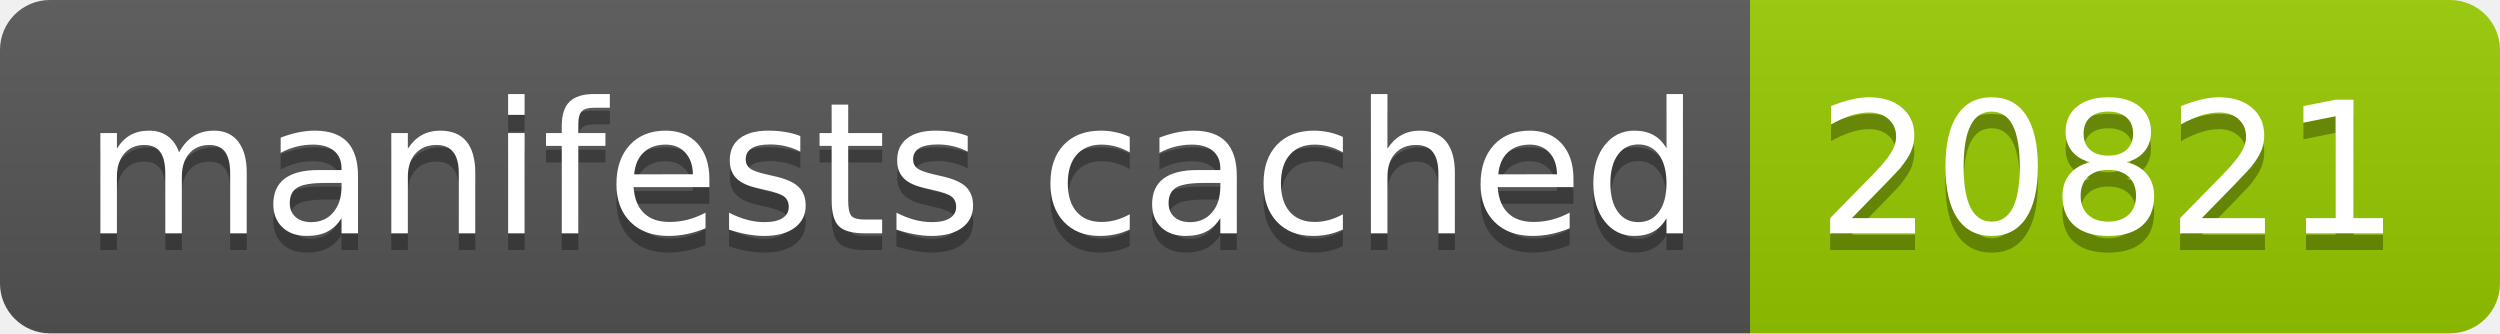
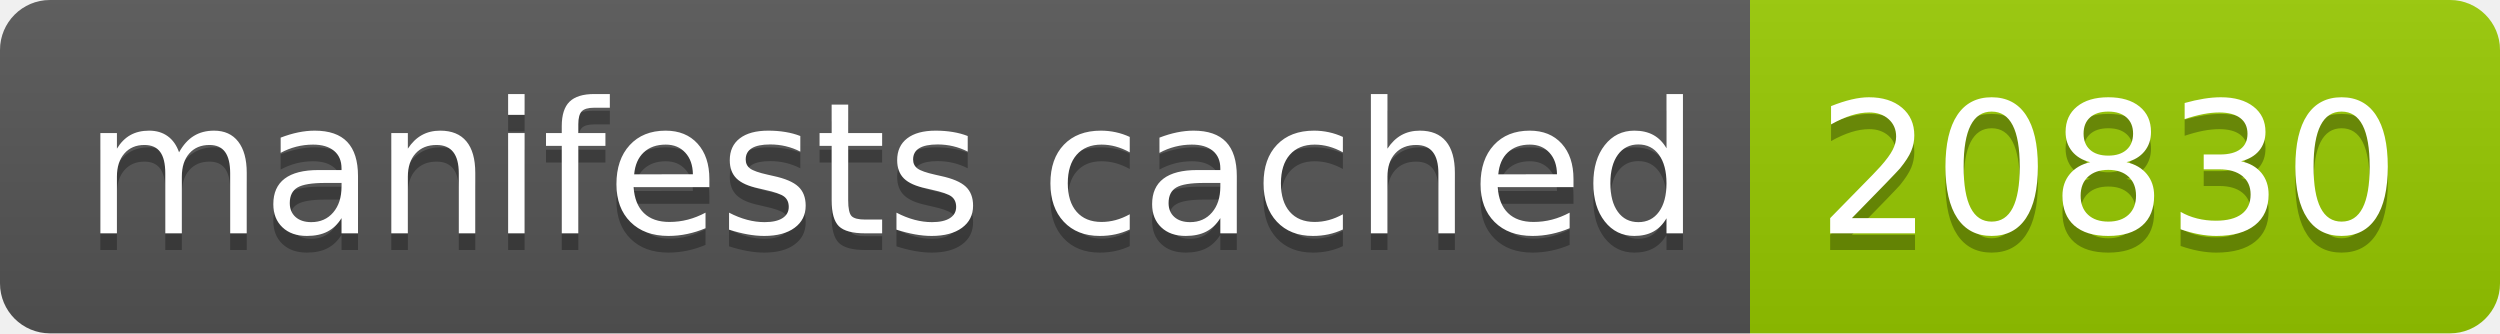
- <svg xmlns="http://www.w3.org/2000/svg" width="150" height="20" role="img" aria-label="manifests cached: 20821">
+ <svg xmlns="http://www.w3.org/2000/svg" width="150" height="20" role="img" aria-label="manifests cached: 20830">
  <linearGradient id="s" x2="0" y2="100%">
    <stop offset="0" stop-color="#bbb" stop-opacity=".1" />
    <stop offset="1" stop-opacity=".1" />
  </linearGradient>
  <clipPath id="r">
    <rect width="150" height="20" rx="3" fill="#fff" />
  </clipPath>
  <g clip-path="url(#r)">
    <rect width="105" height="20" fill="#555" />
    <rect x="105" width="45" height="20" fill="#97ca00" />
    <rect width="150" height="20" fill="url(#s)" />
  </g>
  <g fill="#fff" text-anchor="middle" font-family="Verdana,Geneva,DejaVu Sans,sans-serif" text-rendering="geometricPrecision" font-size="110">
    <text aria-hidden="true" x="535" y="150" fill="#010101" fill-opacity=".3" transform="scale(.1)" textLength="950">manifests cached</text>
    <text x="535" y="140" transform="scale(.1)" fill="#fff" textLength="950">manifests cached</text>
-     <text aria-hidden="true" x="1265" y="150" fill="#010101" fill-opacity=".3" transform="scale(.1)" textLength="350">20821</text>
-     <text x="1265" y="140" transform="scale(.1)" fill="#fff" textLength="350">20821</text>
+     <text aria-hidden="true" x="1265" y="150" fill="#010101" fill-opacity=".3" transform="scale(.1)" textLength="350">20830</text>
+     <text x="1265" y="140" transform="scale(.1)" fill="#fff" textLength="350">20830</text>
  </g>
</svg>
